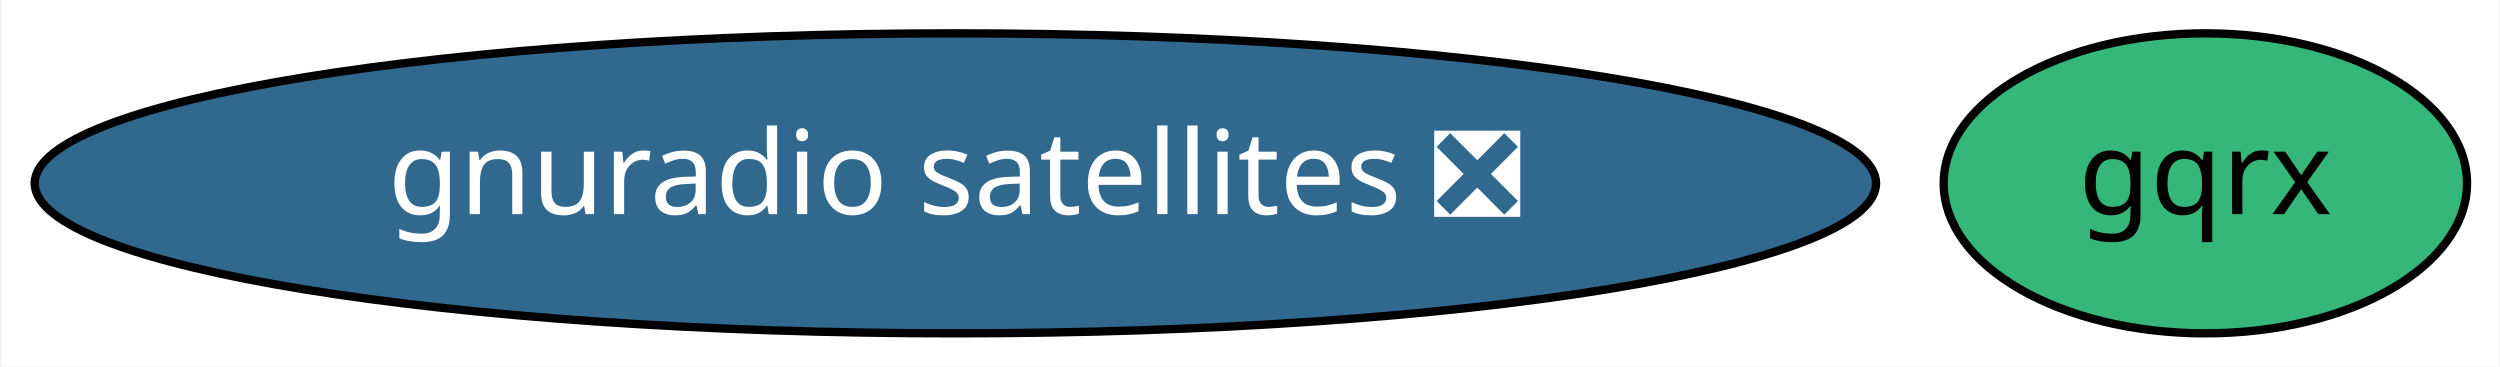
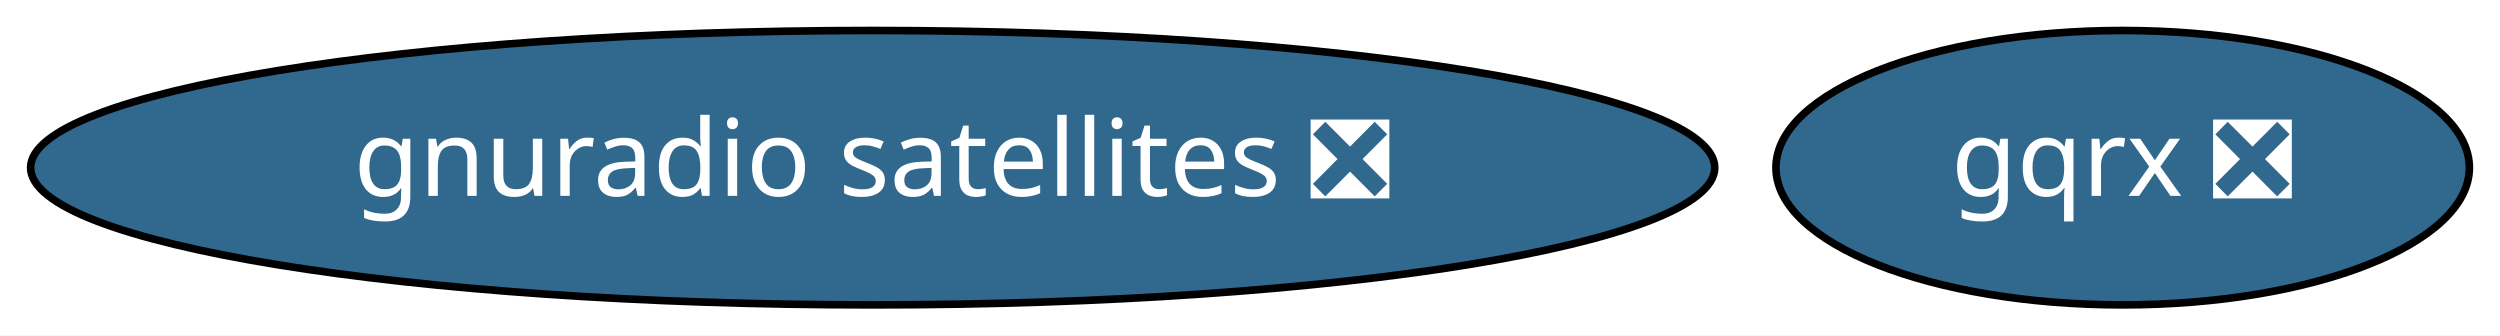
- <svg xmlns="http://www.w3.org/2000/svg" xmlns:xlink="http://www.w3.org/1999/xlink" width="300pt" height="44pt" viewBox="0.00 0.00 299.69 44.00">
+ <svg xmlns="http://www.w3.org/2000/svg" xmlns:xlink="http://www.w3.org/1999/xlink" width="328pt" height="44pt" viewBox="0.00 0.00 327.99 44.00">
  <g id="graph0" class="graph" transform="scale(1 1) rotate(0) translate(4 40)">
-     <polygon fill="white" stroke="transparent" points="-4,4 -4,-40 295.69,-40 295.69,4 -4,4" />
+     <polygon fill="white" stroke="transparent" points="-4,4 -4,-40 323.99,-40 323.99,4 -4,4" />
    <g id="node1" class="node">
      <g id="a_node1">
-         <a xlink:href="https://github.com/conda-forge/gqrx-feedstock" xlink:title="gqrx">
-           <ellipse fill="#35b779" stroke="black" cx="260.49" cy="-18" rx="31.4" ry="18" />
-           <text text-anchor="middle" x="260.49" y="-14.3" font-family="Times-Roman" font-size="14.00">gqrx</text>
+         <a xlink:href="https://github.com/conda-forge/gqrx-feedstock/pull/17" xlink:title="gqrx ❎">
+           <ellipse fill="#31688e" stroke="black" cx="274.49" cy="-18" rx="45.49" ry="18" />
+           <text text-anchor="middle" x="274.49" y="-14.3" font-family="Times-Roman" font-size="14.00" fill="white">gqrx ❎</text>
        </a>
      </g>
    </g>
    <g id="node2" class="node">
      <g id="a_node2">
        <a xlink:href="https://github.com/conda-forge/gnuradio-satellites-feedstock/pull/19" xlink:title="gnuradio satellites ❎">
          <ellipse fill="#31688e" stroke="black" cx="110.49" cy="-18" rx="110.48" ry="18" />
          <text text-anchor="middle" x="110.49" y="-14.3" font-family="Times-Roman" font-size="14.00" fill="white">gnuradio satellites ❎</text>
        </a>
      </g>
    </g>
  </g>
</svg>
